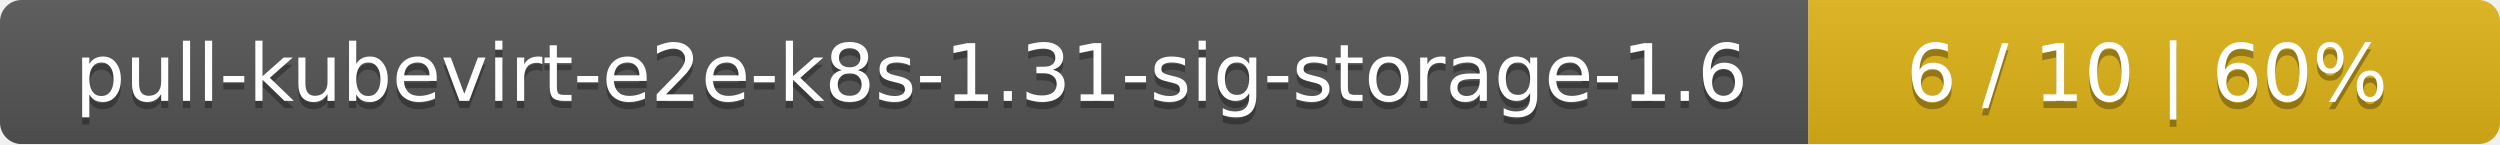
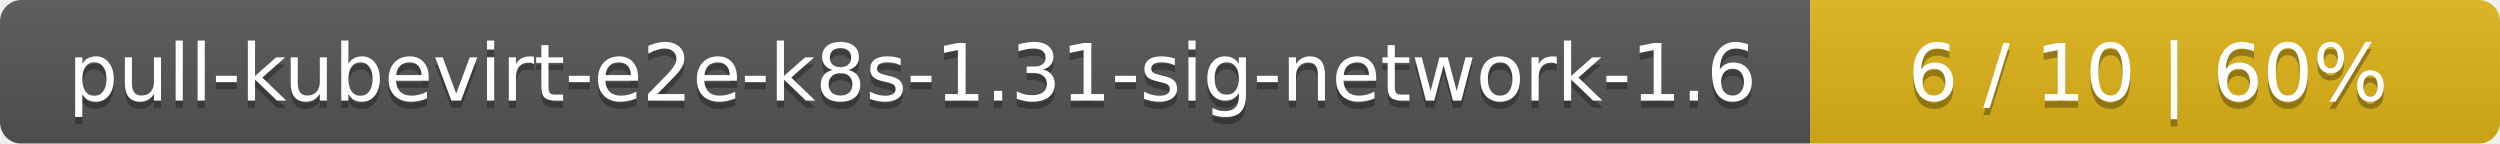
- <svg xmlns="http://www.w3.org/2000/svg" width="347" height="20">
+ <svg xmlns="http://www.w3.org/2000/svg" width="348" height="20">
  <linearGradient id="smooth" x2="0" y2="100%">
    <stop offset="0" stop-color="#bbb" stop-opacity=".1" />
    <stop offset="1" stop-opacity=".1" />
  </linearGradient>
  <mask id="round">
-     <rect width="347" height="20" rx="3" fill="#fff" />
+     <rect width="348" height="20" rx="3" fill="#fff" />
  </mask>
  <g mask="url(#round)">
-     <rect width="251" height="20" fill="#555" />
-     <rect x="251" width="96" height="20" fill="#dfb317" />
-     <rect width="347" height="20" fill="url(#smooth)" />
+     <rect width="252" height="20" fill="#555" />
+     <rect x="252" width="96" height="20" fill="#dfb317" />
+     <rect width="348" height="20" fill="url(#smooth)" />
  </g>
  <g fill="#fff" text-anchor="middle" font-family="DejaVu Sans,Verdana,Geneva,sans-serif" font-size="11">
-     <text x="126.5" y="15" fill="#010101" fill-opacity=".3">pull-kubevirt-e2e-k8s-1.31-sig-storage-1.6</text>
-     <text x="126.5" y="14">pull-kubevirt-e2e-k8s-1.31-sig-storage-1.6</text>
-     <text x="298" y="15" fill="#010101" fill-opacity=".3">6 / 10    |    60%</text>
-     <text x="298" y="14">6 / 10    |    60%</text>
+     <text x="127" y="15" fill="#010101" fill-opacity=".3">pull-kubevirt-e2e-k8s-1.31-sig-network-1.6</text>
+     <text x="127" y="14">pull-kubevirt-e2e-k8s-1.31-sig-network-1.6</text>
+     <text x="299" y="15" fill="#010101" fill-opacity=".3">6 / 10    |    60%</text>
+     <text x="299" y="14">6 / 10    |    60%</text>
  </g>
</svg>
